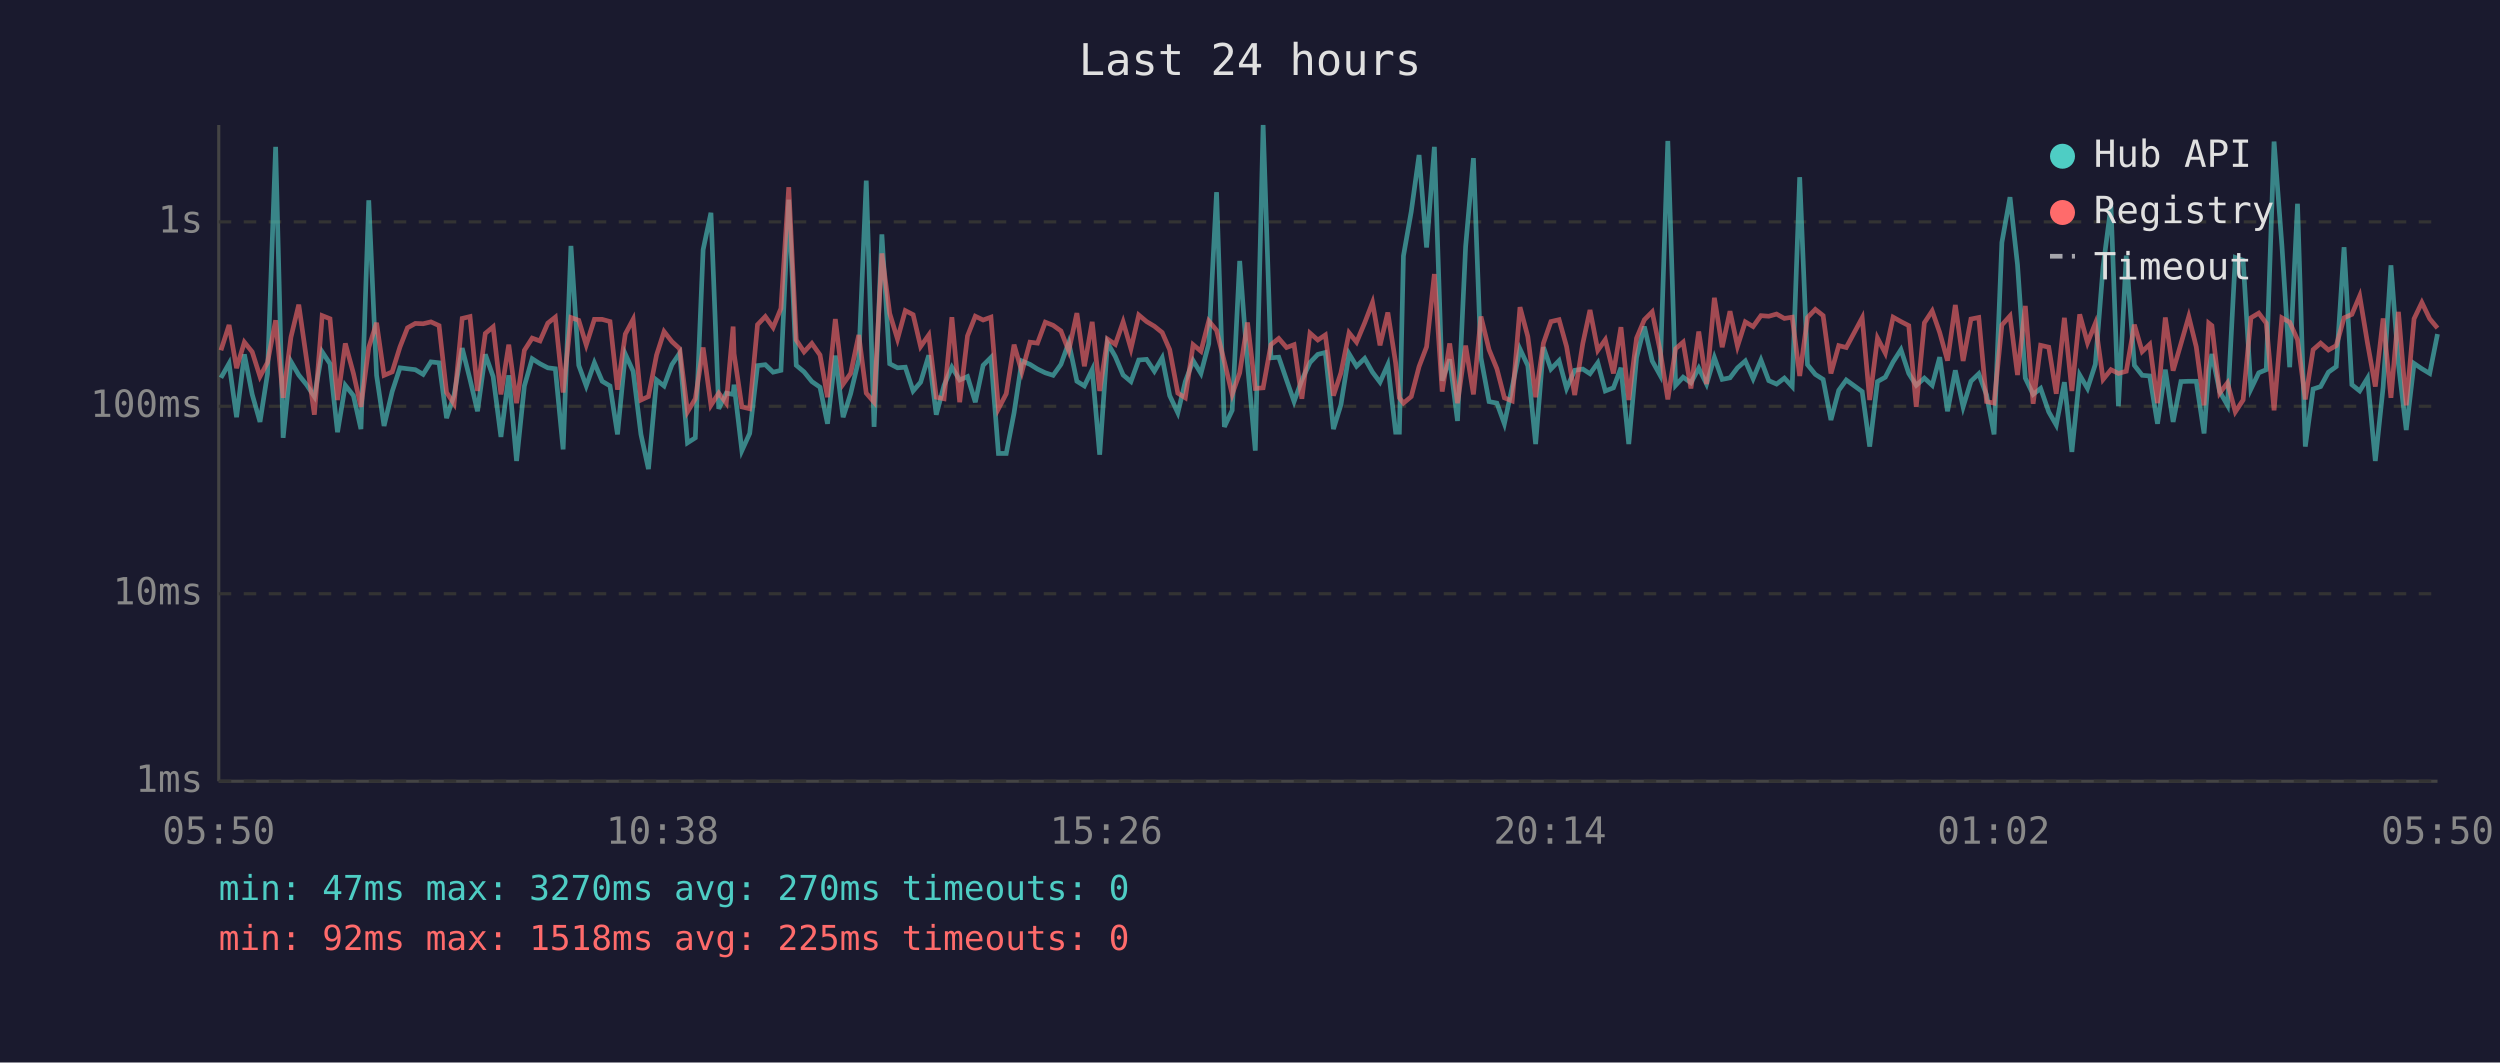
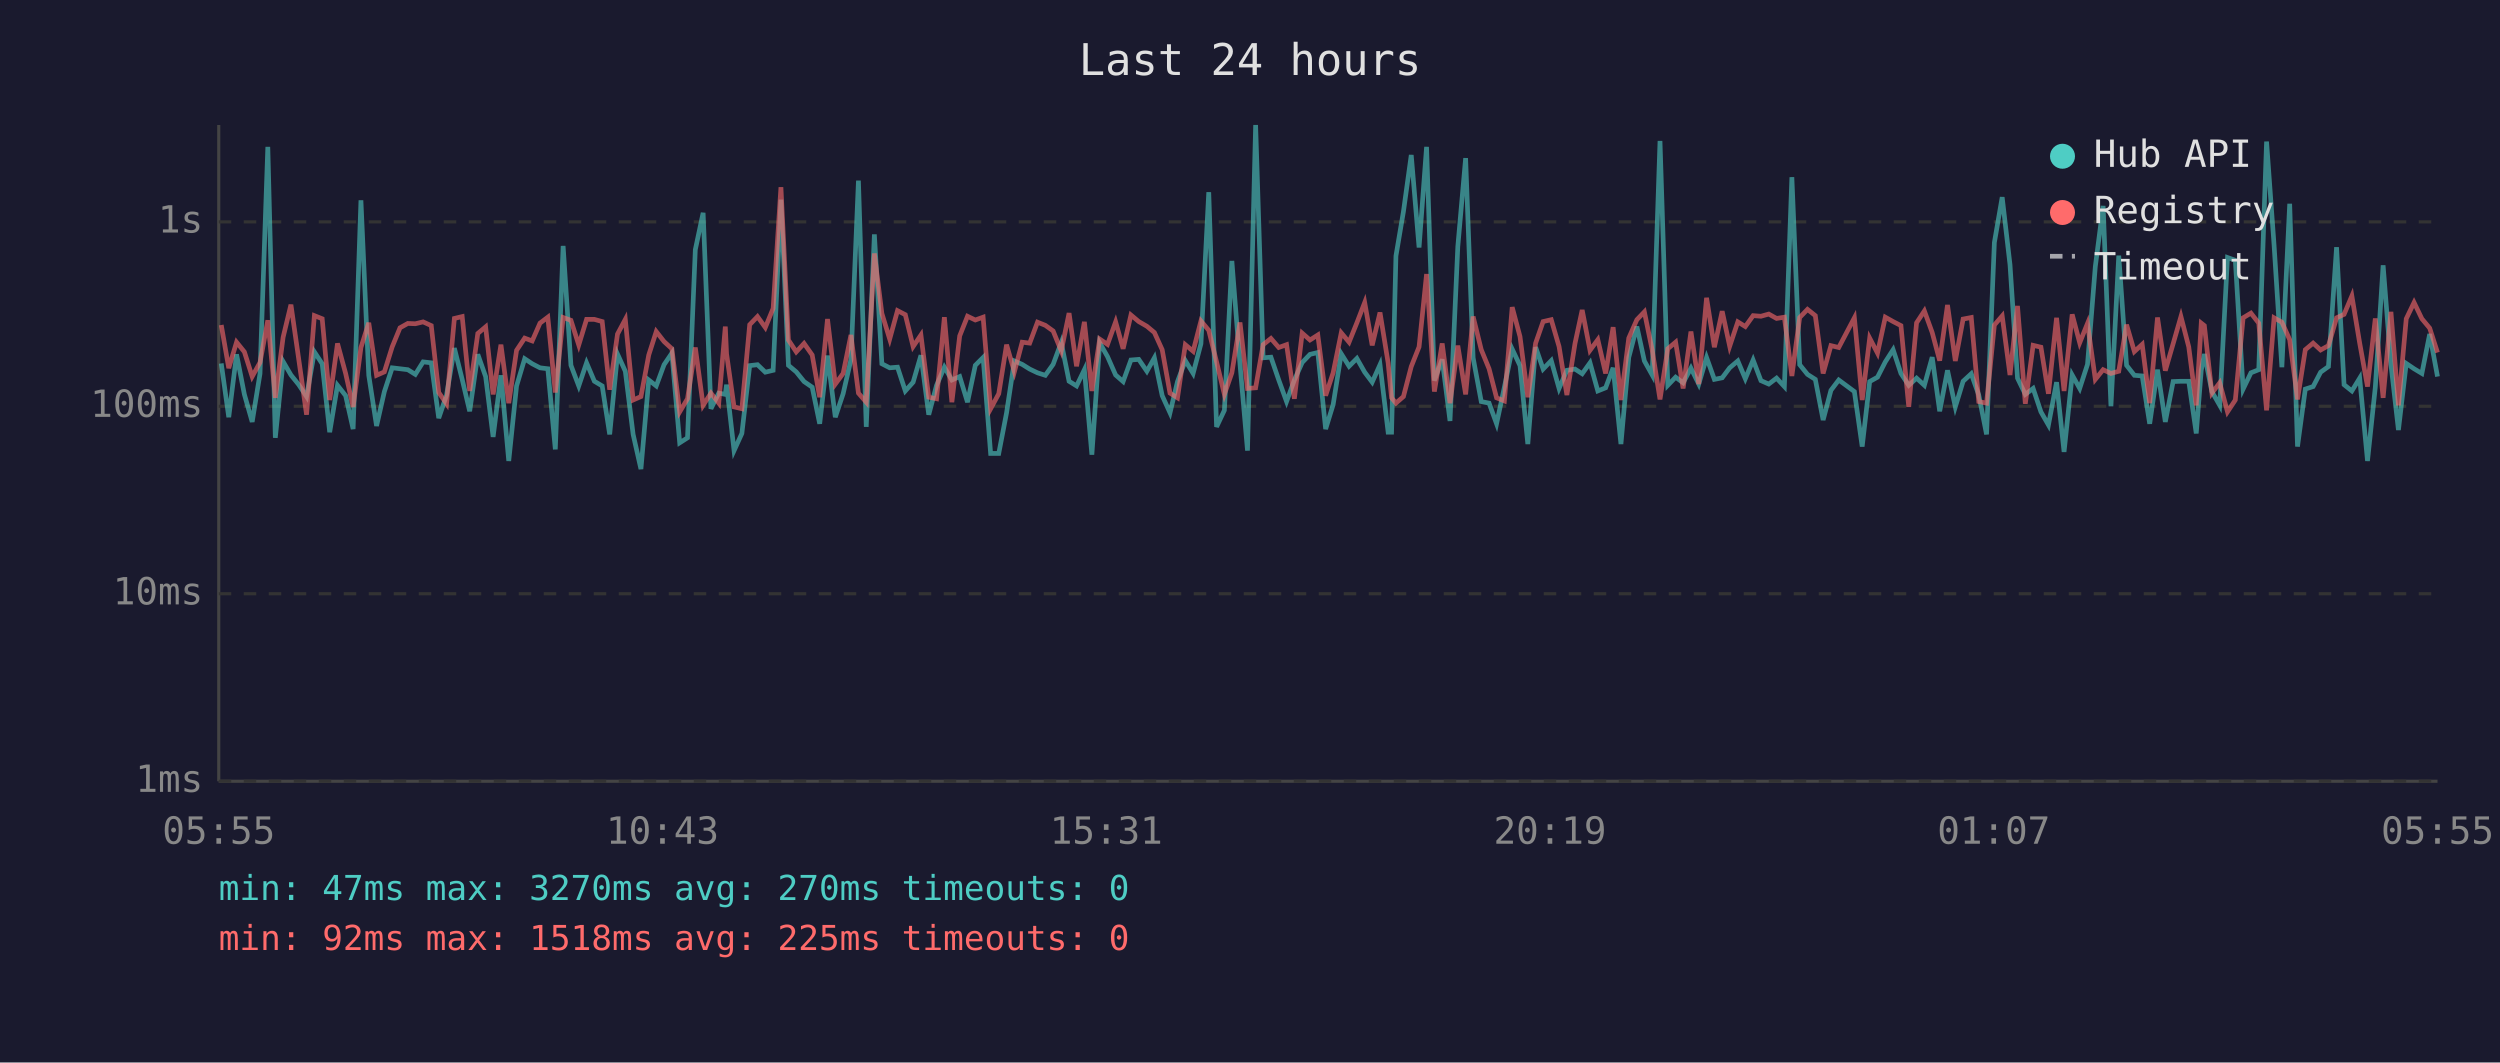
<svg xmlns="http://www.w3.org/2000/svg" viewBox="0 0 800 340" font-family="monospace" font-size="12">
  <rect width="800" height="340" fill="#1a1a2e" />
  <text x="400" y="24" fill="#e0e0e0" font-size="14" text-anchor="middle">Last 24 hours</text>
  <line x1="70" y1="40" x2="70" y2="250" stroke="#444" stroke-width="1" />
  <line x1="70" y1="250" x2="780" y2="250" stroke="#444" stroke-width="1" />
  <line x1="70" y1="250" x2="780" y2="250" stroke="#333" stroke-width="1" stroke-dasharray="4" />
  <text x="65" y="250" fill="#888" text-anchor="end" dominant-baseline="middle">1ms</text>
  <line x1="70" y1="190" x2="780" y2="190" stroke="#333" stroke-width="1" stroke-dasharray="4" />
  <text x="65" y="190" fill="#888" text-anchor="end" dominant-baseline="middle">10ms</text>
  <line x1="70" y1="130" x2="780" y2="130" stroke="#333" stroke-width="1" stroke-dasharray="4" />
  <text x="65" y="130" fill="#888" text-anchor="end" dominant-baseline="middle">100ms</text>
  <line x1="70" y1="71" x2="780" y2="71" stroke="#333" stroke-width="1" stroke-dasharray="4" />
  <text x="65" y="71" fill="#888" text-anchor="end" dominant-baseline="middle">1s</text>
-   <text x="70" y="270" fill="#888" text-anchor="middle">05:50</text>
-   <text x="212" y="270" fill="#888" text-anchor="middle">10:38</text>
-   <text x="354" y="270" fill="#888" text-anchor="middle">15:26</text>
-   <text x="496" y="270" fill="#888" text-anchor="middle">20:14</text>
-   <text x="638" y="270" fill="#888" text-anchor="middle">01:02</text>
-   <text x="780" y="270" fill="#888" text-anchor="middle">05:50</text>
-   <polyline points="70.7,120.9 73.3,116.3 75.7,133.5 78.2,113.4 80.7,126.2 83.2,135.0 85.6,119.6 88.2,47.0 90.6,140.1 93.1,115.7 95.6,120.0 98.1,123.1 100.6,126.9 103.1,112.6 105.6,116.4 108.0,138.3 110.5,123.3 113.1,126.6 115.5,137.3 118.0,64.1 120.5,120.1 122.9,136.3 125.5,125.3 128.0,117.7 130.4,118.0 132.9,118.3 135.4,119.8 137.9,115.8 140.5,116.1 142.9,133.8 145.3,126.4 147.9,111.4 150.4,121.4 152.8,131.6 155.3,113.4 157.8,120.5 160.3,139.8 162.8,120.1 165.3,147.5 167.8,123.5 170.3,114.8 172.8,116.4 175.3,117.7 177.7,118.0 180.2,143.8 182.7,78.7 185.2,116.9 187.6,123.5 190.2,116.1 192.7,122.0 195.2,123.5 197.6,139.0 200.1,113.3 202.6,118.8 205.1,139.0 207.5,150.1 210.1,121.6 212.5,123.5 215.0,116.7 217.5,113.0 220.0,141.7 222.5,140.1 225.0,79.9 227.5,68.1 230.0,130.8 232.4,125.8 234.6,126.2 234.9,123.1 237.4,144.2 239.9,138.7 242.4,117.0 244.9,116.7 247.4,119.1 249.9,118.5 252.4,63.9 254.8,116.9 257.3,119.0 259.8,122.1 262.4,123.9 264.8,135.6 267.3,113.8 269.8,133.5 272.2,126.0 274.8,115.1 277.2,57.8 279.7,136.6 282.2,75.0 284.7,116.4 287.2,117.7 289.7,117.5 292.2,125.1 294.6,122.3 297.2,113.7 299.6,132.7 302.1,123.3 304.6,117.5 307.1,121.6 309.6,120.5 312.1,128.7 314.6,116.9 317.1,114.4 319.5,145.1 322.0,145.1 324.5,132.1 327.0,115.5 329.6,116.6 332.0,118.1 334.5,119.3 337.0,120.1 339.5,116.6 342.0,109.6 344.6,122.0 347.0,123.5 349.5,118.3 351.9,145.5 354.4,109.7 356.9,114.1 359.4,120.0 361.9,122.1 364.4,115.2 366.9,115.0 369.4,118.8 371.9,114.5 374.3,126.6 376.9,132.1 379.3,122.1 381.8,115.4 384.3,119.5 386.8,110.0 389.3,61.5 391.8,136.6 394.3,131.3 396.7,83.5 399.2,116.6 401.7,144.2 404.2,40.0 406.7,114.5 409.2,114.3 411.7,121.6 414.1,128.5 416.6,121.6 419.2,116.0 421.7,113.4 424.1,112.8 426.7,137.3 429.1,129.5 431.7,113.2 434.1,117.2 436.7,114.7 439.2,119.1 441.6,122.3 444.1,116.7 446.6,138.3 447.8,138.3 449.1,81.9 451.6,67.7 454.1,49.6 456.5,79.2 459.0,47.0 461.5,121.8 463.9,115.0 466.4,134.7 469.0,78.9 471.5,50.6 473.9,114.5 476.5,128.5 479.0,129.0 481.4,135.6 483.9,123.9 486.4,111.7 488.9,117.0 491.4,142.1 493.9,111.1 496.3,118.1 498.9,115.4 501.3,124.3 503.9,118.5 506.5,118.1 508.8,119.6 511.3,116.1 513.7,125.1 516.3,124.1 518.7,117.7 521.2,142.1 523.7,114.4 526.2,104.5 528.7,115.5 531.2,120.0 533.7,45.1 536.2,123.3 538.6,120.7 541.1,122.5 543.6,117.8 546.1,122.9 548.6,114.4 551.1,121.4 553.6,120.9 556.0,117.7 558.5,115.5 561.0,121.2 563.5,115.2 566.0,121.8 568.5,122.9 571.0,121.0 573.5,123.7 575.9,56.7 578.4,116.7 580.9,119.8 583.4,121.4 585.9,134.4 588.4,124.9 590.8,121.6 595.9,125.3 598.3,142.9 600.8,122.1 603.3,120.7 605.8,115.8 608.3,111.9 610.8,119.5 613.2,123.3 615.8,121.0 618.3,123.3 620.7,114.3 623.2,131.6 625.7,118.5 628.2,130.2 630.7,122.0 633.2,119.6 635.7,126.4 638.1,139.0 640.6,77.6 643.2,63.1 645.6,84.7 648.1,121.0 650.6,126.2 653.0,124.3 655.6,131.8 658.0,136.0 660.6,122.3 663.0,144.6 665.5,120.0 668.0,124.3 670.5,116.6 673.0,85.3 675.5,65.9 677.9,130.0 680.4,81.8 683.0,116.9 685.5,120.1 687.9,120.3 690.4,135.6 692.9,118.3 695.4,135.0 697.9,122.1 700.4,122.0 702.8,122.0 705.3,138.7 706.8,118.5 707.8,113.3 710.3,125.3 712.8,129.7 715.3,82.4 717.8,83.3 720.3,124.5 722.8,119.3 725.2,118.3 727.7,45.3 730.2,78.4 732.7,117.5 735.2,65.2 737.7,142.9 740.2,124.5 742.6,123.7 745.1,119.1 747.6,117.3 750.1,79.1 752.6,123.1 755.1,125.1 757.6,121.0 760.1,147.5 762.6,123.9 765.1,84.9 767.5,116.6 770.0,137.6 772.5,116.3 775.0,118.0 777.5,119.5 780.0,106.9" fill="none" stroke="#4ecdc4" stroke-width="1.5" opacity="0.6" />
-   <polyline points="70.7,112.1 73.3,104.0 75.7,117.8 78.2,109.5 80.7,112.6 83.2,120.5 85.6,116.0 88.2,102.5 90.6,127.3 93.1,107.9 95.6,97.5 98.1,115.0 100.6,132.7 103.1,101.0 105.6,102.0 108.0,128.0 110.5,109.9 113.1,119.5 115.5,130.2 118.0,111.2 120.5,103.3 122.9,120.1 125.5,119.0 128.0,111.0 130.4,104.9 132.9,103.5 135.4,103.6 137.9,103.0 140.5,104.2 142.9,125.6 145.3,129.2 147.9,101.9 150.4,101.3 152.8,125.1 155.3,106.7 157.8,104.6 160.3,126.2 162.8,110.3 165.3,129.0 167.8,112.1 170.3,108.2 172.8,109.1 175.3,103.4 177.7,101.5 180.2,125.6 182.7,101.6 185.2,102.5 187.6,110.4 190.2,102.2 192.7,102.2 195.2,102.9 197.6,124.7 200.1,106.9 202.6,102.2 205.1,128.0 207.5,126.9 210.1,113.6 212.5,106.1 215.0,109.3 217.5,111.6 220.0,131.8 222.5,127.6 225.0,111.2 227.5,129.7 230.0,125.8 232.4,129.0 234.6,104.5 234.9,113.2 237.4,130.2 239.9,130.8 242.4,103.9 244.9,101.3 247.4,104.8 249.9,98.7 252.4,59.9 254.8,108.8 257.3,112.6 259.8,109.9 262.4,113.6 264.8,127.1 267.3,102.1 269.8,122.9 272.2,119.5 274.8,107.2 277.2,125.8 279.7,128.7 282.2,81.1 284.7,100.3 287.2,108.5 289.7,99.4 292.2,100.7 294.6,110.9 297.2,107.2 299.6,127.1 302.1,127.6 304.6,101.5 307.1,128.7 309.6,107.5 312.1,101.2 314.6,102.4 317.1,101.5 319.5,130.8 322.0,126.0 324.5,110.3 327.0,119.0 329.6,109.5 332.0,109.8 334.5,103.1 337.0,104.1 339.5,105.9 342.0,112.3 344.6,100.2 347.0,117.2 349.5,103.0 351.9,125.1 354.4,108.5 356.9,110.2 359.4,103.0 361.9,111.6 364.4,100.8 366.9,102.9 369.4,104.4 371.9,106.4 374.3,111.9 376.9,125.8 379.3,127.3 381.8,110.3 384.3,112.4 386.8,102.7 389.3,105.7 391.8,115.8 394.3,126.2 396.7,119.3 399.2,103.2 401.7,124.3 404.2,124.1 406.7,110.3 409.2,108.3 411.7,111.2 414.1,110.3 416.6,127.6 419.2,106.6 421.7,108.8 424.1,107.2 426.7,126.6 429.1,119.3 431.7,106.5 434.1,109.5 436.7,103.3 439.2,96.8 441.6,110.5 444.1,100.0 446.6,116.1 447.8,127.3 449.1,129.0 451.6,126.9 454.1,117.3 456.5,111.0 459.0,87.7 461.5,125.3 463.9,109.9 466.4,129.0 469.0,110.6 471.5,126.2 473.9,101.3 476.5,111.9 479.0,118.0 481.4,127.3 483.9,128.3 486.4,98.3 488.9,107.7 491.4,127.1 493.9,109.8 496.3,102.9 498.9,102.3 501.3,110.9 503.9,126.4 506.5,109.9 508.8,99.2 511.3,112.1 513.7,108.7 516.3,119.5 518.7,104.7 521.2,128.0 523.7,108.2 526.2,102.3 528.7,99.8 531.2,112.0 533.7,127.8 536.2,111.6 538.6,109.5 541.1,124.3 543.6,106.1 546.1,122.9 548.6,95.3 551.1,111.1 553.6,99.6 556.0,110.8 558.5,103.0 561.0,104.5 563.5,101.0 566.0,101.2 568.5,100.5 571.0,101.9 573.5,101.5 575.9,120.3 578.4,101.6 580.9,99.0 583.4,101.0 585.9,119.5 588.4,110.6 590.8,111.2 595.9,101.7 598.3,128.0 600.8,108.2 603.3,113.0 605.8,101.5 608.3,102.9 610.8,104.2 613.2,130.2 615.8,103.3 618.3,99.5 620.7,106.4 623.2,115.4 625.7,97.6 628.2,115.5 630.7,102.1 633.2,101.6 635.7,128.5 638.1,129.0 640.6,104.0 643.2,101.1 645.6,120.0 648.1,97.9 650.6,129.2 653.0,110.5 655.6,111.1 658.0,126.0 660.6,101.7 663.0,125.1 665.5,100.6 668.0,109.7 670.5,103.5 673.0,121.4 675.5,118.3 677.9,119.5 680.4,118.8 683.0,103.9 685.5,112.5 687.9,110.2 690.4,129.0 692.9,101.6 695.4,118.6 697.9,110.0 700.4,101.3 702.8,111.0 705.3,129.7 706.8,103.4 707.8,104.2 710.3,125.8 712.8,122.5 715.3,131.8 717.8,128.0 720.3,101.7 722.8,100.2 725.2,103.4 727.7,131.3 730.2,101.7 732.7,103.1 735.2,108.7 737.7,127.8 740.2,111.9 742.6,109.8 745.1,112.0 747.6,110.6 750.1,101.7 752.6,100.6 755.1,94.7 757.6,109.8 760.1,123.7 762.6,101.9 765.1,127.3 767.5,99.8 770.0,129.7 772.5,102.0 775.0,96.8 777.5,102.0 780.0,105.0" fill="none" stroke="#ff6b6b" stroke-width="1.5" opacity="0.6" />
+   <text x="70" y="270" fill="#888" text-anchor="middle">05:55</text>
+   <text x="212" y="270" fill="#888" text-anchor="middle">10:43</text>
+   <text x="354" y="270" fill="#888" text-anchor="middle">15:31</text>
+   <text x="496" y="270" fill="#888" text-anchor="middle">20:19</text>
+   <text x="638" y="270" fill="#888" text-anchor="middle">01:07</text>
+   <text x="780" y="270" fill="#888" text-anchor="middle">05:55</text>
+   <polyline points="70.8,116.3 73.2,133.5 75.7,113.4 78.2,126.2 80.7,135.0 83.2,119.6 85.7,47.0 88.1,140.1 90.6,115.7 93.1,120.0 95.6,123.1 98.1,126.9 100.6,112.6 103.1,116.4 105.5,138.3 108.0,123.3 110.6,126.6 113.0,137.3 115.5,64.1 118.0,120.1 120.5,136.3 123.0,125.3 125.5,117.7 128.0,118.0 130.5,118.3 132.9,119.8 135.4,115.8 138.0,116.1 140.4,133.8 142.9,126.4 145.4,111.4 147.9,121.4 150.3,131.6 152.9,113.4 155.4,120.5 157.8,139.8 160.3,120.1 162.8,147.5 165.3,123.5 167.9,114.8 170.3,116.4 172.8,117.7 175.3,118.0 177.7,143.8 180.2,78.7 182.7,116.9 185.2,123.5 187.7,116.1 190.2,122.0 192.7,123.5 195.1,139.0 197.6,113.3 200.1,118.8 202.6,139.0 205.1,150.1 207.6,121.6 210.0,123.5 212.5,116.7 215.0,113.0 217.5,141.7 220.0,140.1 222.5,79.9 225.0,68.1 227.5,130.8 230.0,125.8 232.1,126.2 232.5,123.1 234.9,144.2 237.4,138.7 239.9,117.0 242.4,116.7 244.9,119.1 247.4,118.5 249.9,63.9 252.3,116.9 254.8,119.0 257.3,122.1 259.9,123.9 262.3,135.6 264.8,113.8 267.3,133.5 269.8,126.0 272.3,115.1 274.7,57.8 277.2,136.6 279.8,75.0 282.2,116.4 284.7,117.7 287.2,117.5 289.7,125.1 292.2,122.3 294.7,113.7 297.2,132.7 299.7,123.3 302.2,117.5 304.6,121.6 307.1,120.5 309.6,128.7 312.1,116.9 314.6,114.4 317.0,145.1 319.6,145.1 322.1,132.1 324.6,115.5 327.1,116.6 329.5,118.1 332.0,119.3 334.5,120.1 337.0,116.6 339.6,109.6 342.1,122.0 344.5,123.5 347.0,118.3 349.4,145.5 351.9,109.7 354.4,114.1 357.0,120.0 359.4,122.1 361.9,115.2 364.4,115.0 367.0,118.8 369.4,114.5 371.9,126.6 374.4,132.1 376.8,122.1 379.3,115.4 381.8,119.5 384.3,110.0 386.8,61.5 389.3,136.6 391.8,131.3 394.2,83.5 396.8,116.6 399.2,144.2 401.8,40.0 404.2,114.5 406.7,114.3 409.2,121.6 411.7,128.5 414.2,121.6 416.7,116.0 419.2,113.4 421.7,112.8 424.2,137.3 426.6,129.5 429.2,113.2 431.7,117.2 434.2,114.7 436.7,119.1 439.1,122.3 441.6,116.7 444.2,138.3 445.3,138.3 446.7,81.9 449.1,67.7 451.6,49.6 454.1,79.2 456.5,47.0 459.0,121.8 461.5,115.0 464.0,134.7 466.5,78.9 469.0,50.6 471.4,114.5 474.0,128.5 476.5,129.0 478.9,135.6 481.4,123.9 483.9,111.7 486.4,117.0 488.9,142.1 491.4,111.1 493.8,118.1 496.4,115.4 498.9,124.3 501.4,118.5 504.0,118.1 506.3,119.6 508.8,116.1 511.3,125.1 513.8,124.1 516.2,117.7 518.7,142.1 521.2,114.4 523.8,104.5 526.2,115.5 528.7,120.0 531.2,45.1 533.7,123.3 536.2,120.7 538.6,122.5 541.1,117.8 543.6,122.9 546.1,114.4 548.6,121.4 551.1,120.9 553.5,117.7 556.1,115.5 558.5,121.2 561.0,115.2 563.5,121.8 566.0,122.9 568.5,121.0 571.0,123.7 573.4,56.7 575.9,116.7 578.4,119.8 580.9,121.4 583.4,134.4 585.9,124.9 588.4,121.6 593.4,125.3 595.9,142.9 598.3,122.1 600.8,120.7 603.3,115.8 605.8,111.9 608.3,119.5 610.8,123.3 613.3,121.0 615.8,123.3 618.3,114.3 620.7,131.6 623.2,118.5 625.7,130.2 628.2,122.0 630.8,119.6 633.2,126.4 635.7,139.0 638.2,77.6 640.7,63.1 643.2,84.7 645.6,121.0 648.1,126.2 650.6,124.3 653.1,131.8 655.5,136.0 658.1,122.3 660.5,144.6 663.1,120.0 665.5,124.3 668.0,116.6 670.5,85.3 673.0,65.9 675.5,130.0 678.0,81.8 680.5,116.9 683.0,120.1 685.5,120.3 687.9,135.6 690.4,118.3 692.9,135.0 695.4,122.1 697.9,122.0 700.4,122.0 702.8,138.7 704.4,118.5 705.4,113.3 707.8,125.3 710.3,129.7 712.8,82.4 715.3,83.3 717.8,124.5 720.3,119.3 722.8,118.3 725.3,45.3 727.7,78.4 730.2,117.5 732.7,65.2 735.2,142.9 737.7,124.5 740.2,123.7 742.6,119.1 745.1,117.3 747.7,79.1 750.1,123.1 752.6,125.1 755.1,121.0 757.6,147.5 760.1,123.9 762.6,84.9 765.1,116.6 767.5,137.6 770.0,116.3 772.5,118.0 775.0,119.5 777.5,106.9 780.0,120.5" fill="none" stroke="#4ecdc4" stroke-width="1.5" opacity="0.6" />
+   <polyline points="70.8,104.0 73.2,117.8 75.7,109.5 78.2,112.6 80.7,120.5 83.2,116.0 85.7,102.5 88.1,127.3 90.6,107.9 93.1,97.5 95.6,115.0 98.1,132.7 100.6,101.0 103.1,102.0 105.5,128.0 108.0,109.9 110.6,119.5 113.0,130.2 115.5,111.2 118.0,103.3 120.5,120.1 123.0,119.0 125.5,111.0 128.0,104.9 130.5,103.5 132.9,103.6 135.4,103.0 138.0,104.2 140.4,125.6 142.9,129.2 145.4,101.9 147.9,101.3 150.3,125.1 152.9,106.7 155.4,104.6 157.8,126.2 160.3,110.3 162.8,129.0 165.3,112.1 167.9,108.2 170.3,109.1 172.8,103.4 175.3,101.5 177.7,125.6 180.2,101.6 182.7,102.5 185.2,110.4 187.7,102.2 190.2,102.2 192.7,102.9 195.1,124.7 197.6,106.9 200.1,102.2 202.6,128.0 205.1,126.9 207.6,113.6 210.0,106.1 212.5,109.3 215.0,111.6 217.5,131.8 220.0,127.6 222.5,111.2 225.0,129.7 227.5,125.8 230.0,129.0 232.1,104.5 232.5,113.2 234.9,130.2 237.4,130.8 239.9,103.9 242.4,101.3 244.9,104.8 247.4,98.7 249.9,59.9 252.3,108.8 254.8,112.6 257.3,109.9 259.9,113.6 262.3,127.1 264.8,102.1 267.3,122.9 269.8,119.5 272.3,107.2 274.7,125.8 277.2,128.7 279.8,81.1 282.2,100.3 284.7,108.5 287.2,99.4 289.7,100.7 292.2,110.9 294.7,107.2 297.2,127.1 299.7,127.6 302.2,101.5 304.6,128.7 307.1,107.5 309.6,101.2 312.1,102.4 314.6,101.5 317.0,130.8 319.6,126.0 322.1,110.3 324.6,119.0 327.1,109.5 329.5,109.8 332.0,103.1 334.5,104.1 337.0,105.9 339.6,112.3 342.1,100.2 344.5,117.2 347.0,103.0 349.4,125.1 351.9,108.5 354.4,110.2 357.0,103.0 359.4,111.6 361.9,100.8 364.4,102.9 367.0,104.4 369.4,106.4 371.9,111.9 374.4,125.8 376.8,127.3 379.3,110.3 381.8,112.4 384.3,102.7 386.8,105.7 389.3,115.8 391.8,126.2 394.2,119.3 396.8,103.2 399.2,124.3 401.8,124.1 404.2,110.3 406.7,108.3 409.2,111.2 411.7,110.3 414.2,127.6 416.7,106.6 419.2,108.8 421.7,107.2 424.2,126.6 426.6,119.3 429.2,106.5 431.7,109.5 434.2,103.3 436.7,96.8 439.1,110.5 441.6,100.0 444.2,116.1 445.3,127.3 446.7,129.0 449.1,126.9 451.6,117.3 454.1,111.0 456.5,87.7 459.0,125.3 461.5,109.9 464.0,129.0 466.5,110.6 469.0,126.2 471.4,101.3 474.0,111.9 476.5,118.0 478.9,127.3 481.4,128.3 483.9,98.3 486.4,107.7 488.9,127.1 491.4,109.8 493.8,102.9 496.4,102.3 498.9,110.9 501.4,126.4 504.0,109.9 506.3,99.2 508.8,112.1 511.3,108.7 513.8,119.5 516.2,104.7 518.7,128.0 521.2,108.2 523.8,102.3 526.2,99.8 528.7,112.0 531.2,127.8 533.7,111.6 536.2,109.5 538.6,124.3 541.1,106.1 543.6,122.9 546.1,95.3 548.6,111.1 551.1,99.6 553.5,110.8 556.1,103.0 558.5,104.5 561.0,101.0 563.5,101.2 566.0,100.5 568.5,101.9 571.0,101.5 573.4,120.3 575.9,101.6 578.4,99.0 580.9,101.0 583.4,119.5 585.9,110.6 588.4,111.2 593.4,101.7 595.9,128.0 598.3,108.2 600.8,113.0 603.3,101.5 605.8,102.9 608.3,104.2 610.8,130.2 613.3,103.3 615.8,99.5 618.3,106.4 620.7,115.4 623.2,97.6 625.7,115.5 628.2,102.1 630.8,101.6 633.2,128.5 635.7,129.0 638.2,104.0 640.7,101.1 643.2,120.0 645.6,97.9 648.1,129.2 650.6,110.5 653.1,111.1 655.5,126.0 658.1,101.7 660.5,125.1 663.1,100.6 665.5,109.7 668.0,103.5 670.5,121.4 673.0,118.3 675.5,119.5 678.0,118.8 680.5,103.9 683.0,112.5 685.5,110.2 687.9,129.0 690.4,101.6 692.9,118.6 695.4,110.0 697.9,101.3 700.4,111.0 702.8,129.7 704.4,103.4 705.4,104.2 707.8,125.8 710.3,122.5 712.8,131.8 715.3,128.0 717.8,101.7 720.3,100.2 722.8,103.4 725.3,131.3 727.7,101.7 730.2,103.1 732.7,108.7 735.2,127.8 737.7,111.9 740.2,109.8 742.6,112.0 745.1,110.6 747.7,101.7 750.1,100.6 752.6,94.7 755.1,109.8 757.6,123.7 760.1,101.9 762.6,127.3 765.1,99.8 767.5,129.7 770.0,102.0 772.5,96.8 775.0,102.0 777.5,105.0 780.0,112.8" fill="none" stroke="#ff6b6b" stroke-width="1.5" opacity="0.6" />
  <circle cx="660" cy="50" r="4" fill="#4ecdc4" />
  <text x="670" y="50" fill="#e0e0e0" dominant-baseline="middle">Hub API</text>
  <circle cx="660" cy="68" r="4" fill="#ff6b6b" />
  <text x="670" y="68" fill="#e0e0e0" dominant-baseline="middle">Registry</text>
  <line x1="656" y1="82" x2="664" y2="82" stroke="#e0e0e0" stroke-width="1.5" stroke-dasharray="4,3" opacity="0.7" />
  <text x="670" y="86" fill="#e0e0e0" dominant-baseline="middle">Timeout</text>
  <text x="70" y="288" fill="#4ecdc4" font-size="11">min: 47ms  max: 3270ms  avg: 270ms  timeouts: 0</text>
  <text x="70" y="304" fill="#ff6b6b" font-size="11">min: 92ms  max: 1518ms  avg: 225ms  timeouts: 0</text>
</svg>
